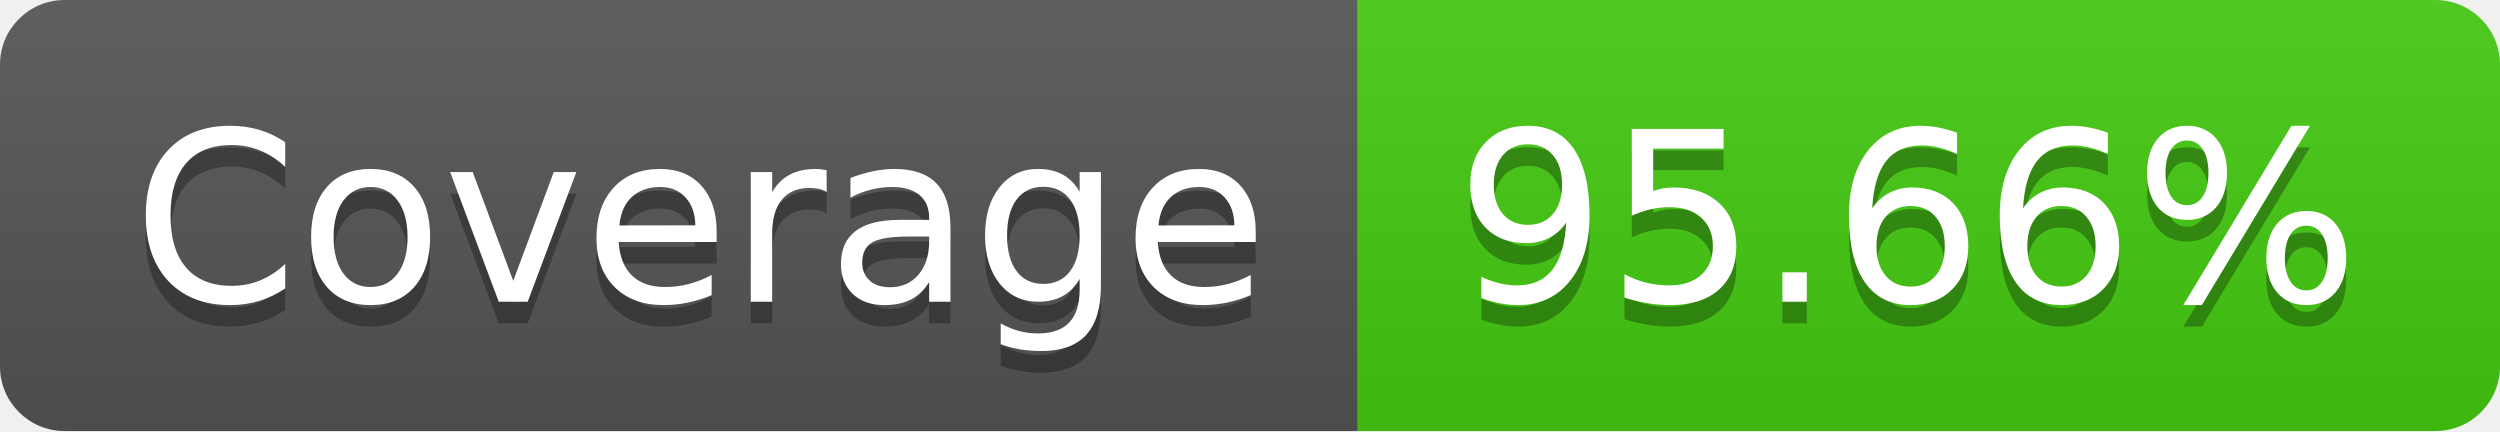
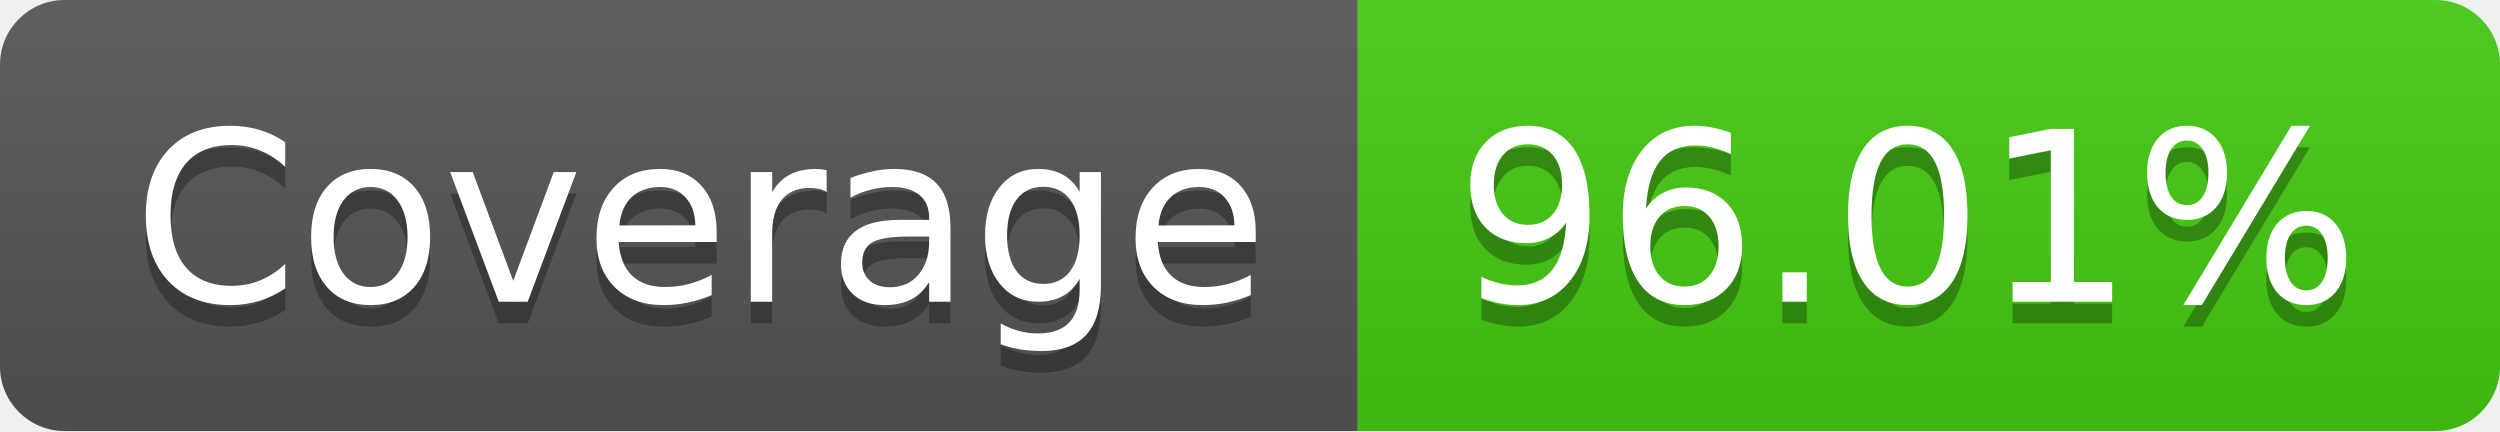
- <svg xmlns="http://www.w3.org/2000/svg" width="116" height="20" role="img" aria-label="Coverage: 95.66%">
+ <svg xmlns="http://www.w3.org/2000/svg" width="116" height="20" role="img" aria-label="Coverage: 96.01%">
  <linearGradient id="s" x2="0" y2="100%">
    <stop offset="0" stop-color="#bbb" stop-opacity=".1" />
    <stop offset="1" stop-opacity=".1" />
  </linearGradient>
  <clipPath id="r">
    <rect width="116" height="20" rx="3" fill="#fff" />
  </clipPath>
  <g clip-path="url(#r)">
    <rect width="63" height="20" fill="#555" />
    <rect x="63" width="53" height="20" fill="#4c1" />
    <rect width="116" height="20" fill="url(#s)" />
  </g>
  <g fill="#fff" text-anchor="middle" font-family="Verdana,Geneva,DejaVu Sans,sans-serif" text-rendering="geometricPrecision" font-size="110">
    <text aria-hidden="true" x="325" y="150" fill="#010101" fill-opacity=".3" transform="scale(.1)" textLength="530">Coverage</text>
    <text x="325" y="140" transform="scale(.1)" fill="#fff" textLength="530">Coverage</text>
-     <text aria-hidden="true" x="885" y="150" fill="#010101" fill-opacity=".3" transform="scale(.1)" textLength="430">95.66%</text>
-     <text x="885" y="140" transform="scale(.1)" fill="#fff" textLength="430">95.66%</text>
+     <text aria-hidden="true" x="885" y="150" fill="#010101" fill-opacity=".3" transform="scale(.1)" textLength="430">96.01%</text>
+     <text x="885" y="140" transform="scale(.1)" fill="#fff" textLength="430">96.01%</text>
  </g>
</svg>
